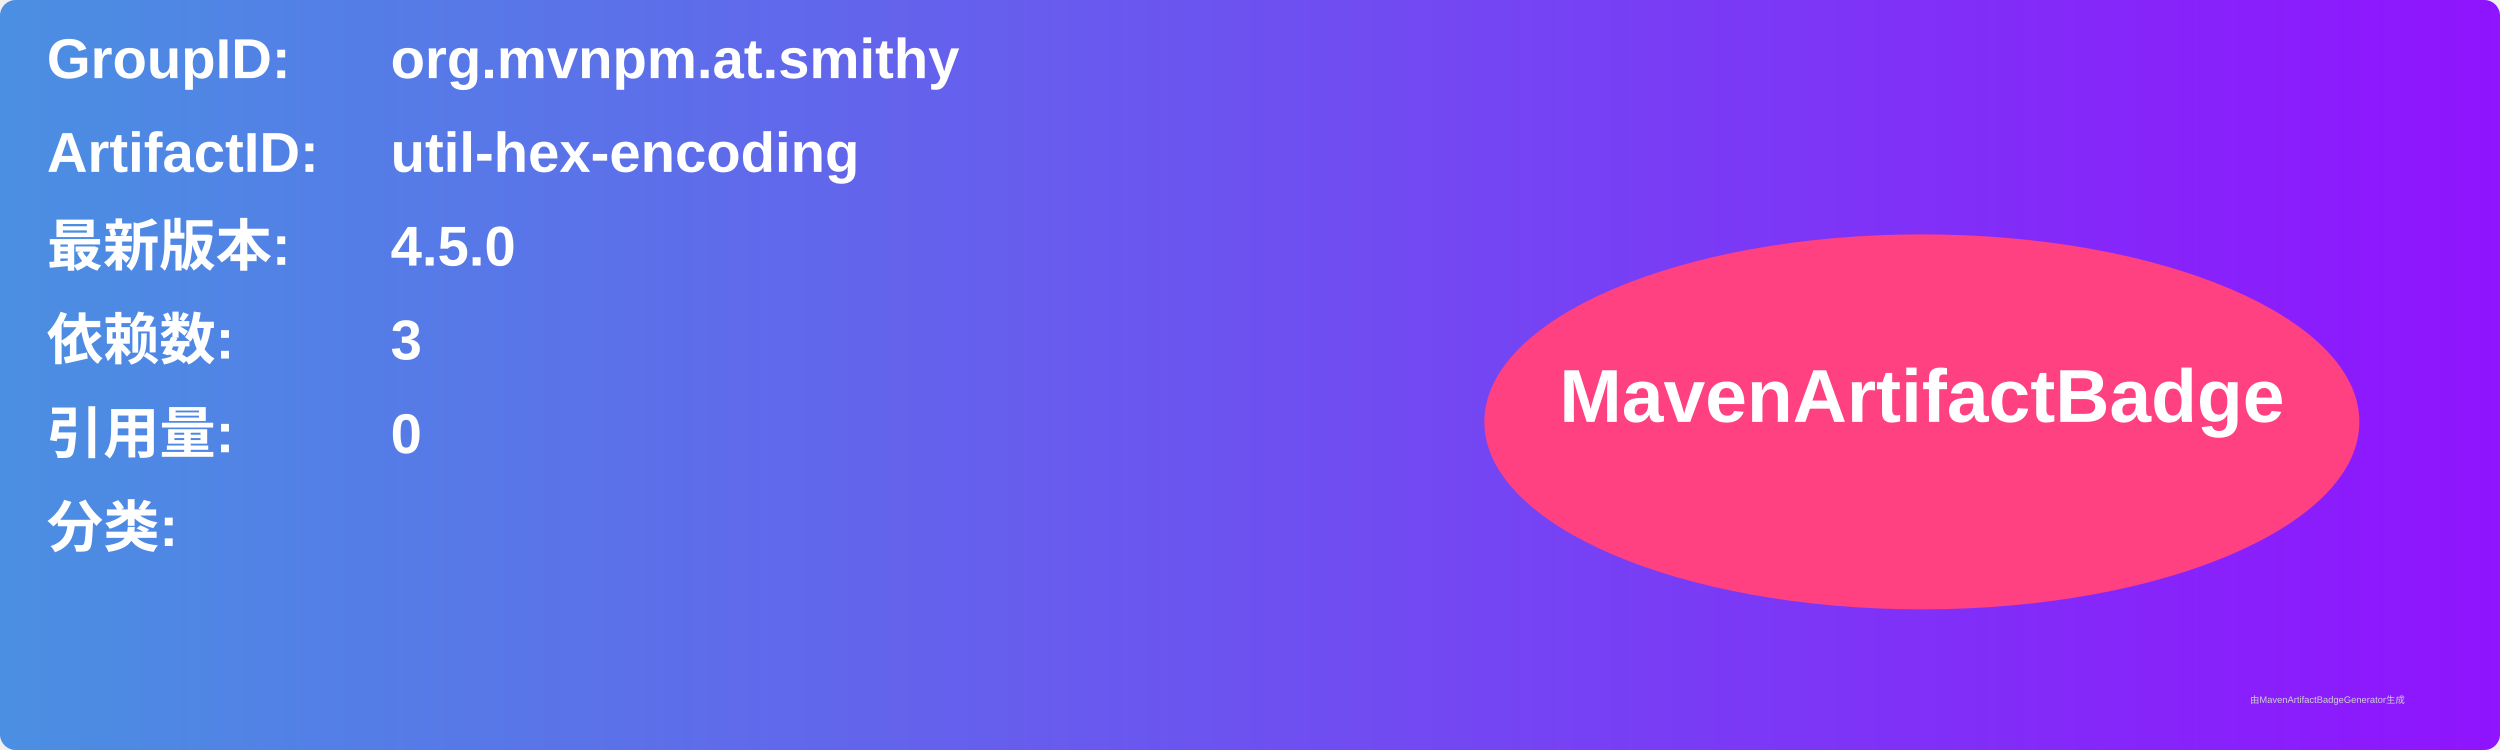
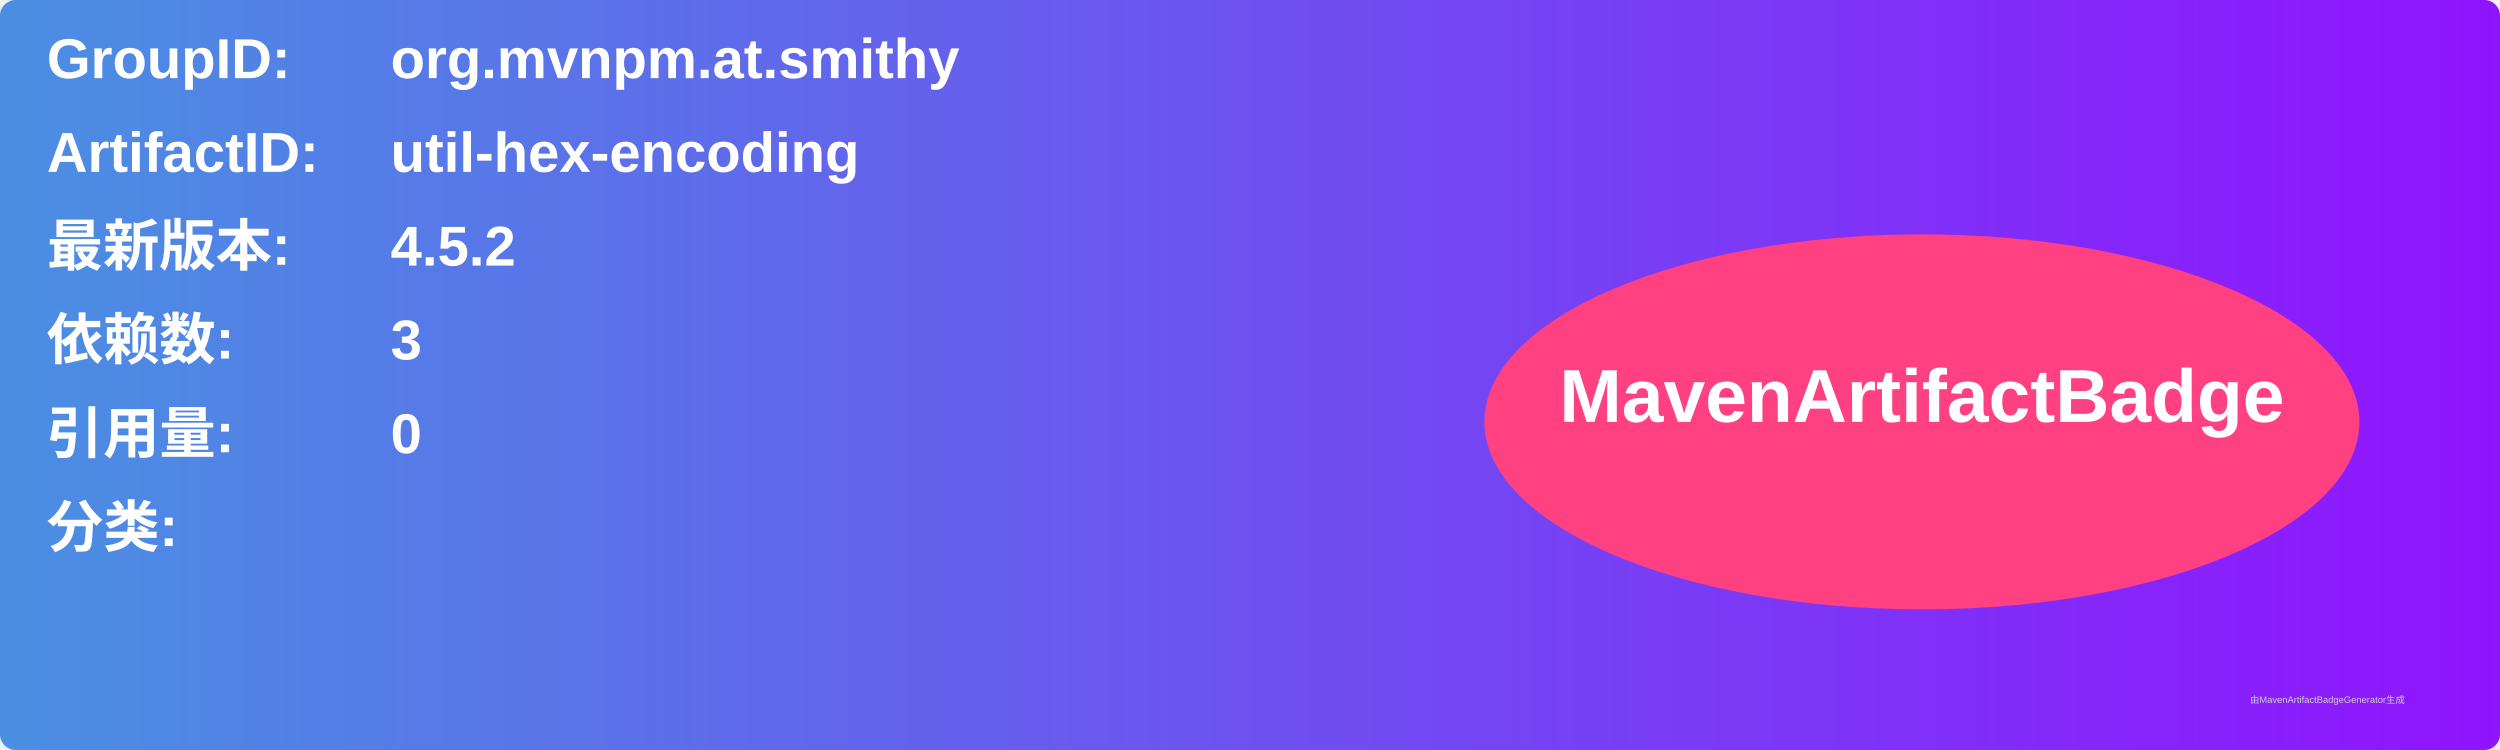
<svg xmlns="http://www.w3.org/2000/svg" width="800" height="240" viewBox="0 0 800 240">
  <linearGradient id="grad" x1="0%" y1="0%" x2="100%" y2="0%">
    <stop offset="0%" stop-color="#4a90e2" />
    <stop offset="100%" stop-color="#9013fe" />
  </linearGradient>
  <rect width="100%" height="100%" rx="5" ry="5" fill="url(#grad)" />
  <g transform="translate(15, 15)">
    <text x="0" y="10" font-family="Arial" font-size="18" fill="white" font-weight="bold" width="260">GroupID:</text>
    <text x="110" y="10" font-family="Arial" font-size="18" fill="white" font-weight="bold" width="460">org.mvnpm.at.smithy</text>
    <text x="0" y="40" font-family="Arial" font-size="18" fill="white" font-weight="bold" width="260">ArtifactID:</text>
    <text x="110" y="40" font-family="Arial" font-size="18" fill="white" font-weight="bold" width="460">util-hex-encoding</text>
    <text x="0" y="70" font-family="Arial" font-size="18" fill="white" font-weight="bold">最新版本:</text>
    <text x="110" y="70" font-family="Arial" font-size="18" fill="white" font-weight="bold">
-       <tspan font-weight="bold">4.5.0</tspan>
+       <tspan font-weight="bold">4.5.2</tspan>
    </text>
    <text x="0" y="100" font-family="Arial" font-size="18" fill="white" font-weight="bold">依赖数: </text>
    <text x="110" y="100" font-family="Arial" font-size="18" fill="white">
      <tspan font-weight="bold">3</tspan>
    </text>
    <text x="0" y="130" font-family="Arial" font-size="18" fill="white" font-weight="bold">引用量: </text>
    <text x="110" y="130" font-family="Arial" font-size="18" fill="white">
      <tspan font-weight="bold">0</tspan>
    </text>
    <text x="0" y="160" font-family="Arial" font-size="18" fill="white" font-weight="bold">分类:</text>
    <text x="10" y="190" font-family="Arial" font-size="10" fill="white">
      <tspan font-weight="bold" />
    </text>
    <ellipse cx="600" cy="120" rx="140" ry="60" fill="#ff4081" />
    <text x="600" y="120" text-anchor="middle" font-family="Arial" font-size="24" fill="white" font-weight="bold">MavenArtifactBadge</text>
  </g>
  <text x="720" y="225" font-family="Arial" font-size="3" fill="#d0d0d0">由MavenArtifactBadgeGenerator生成</text>
</svg>
